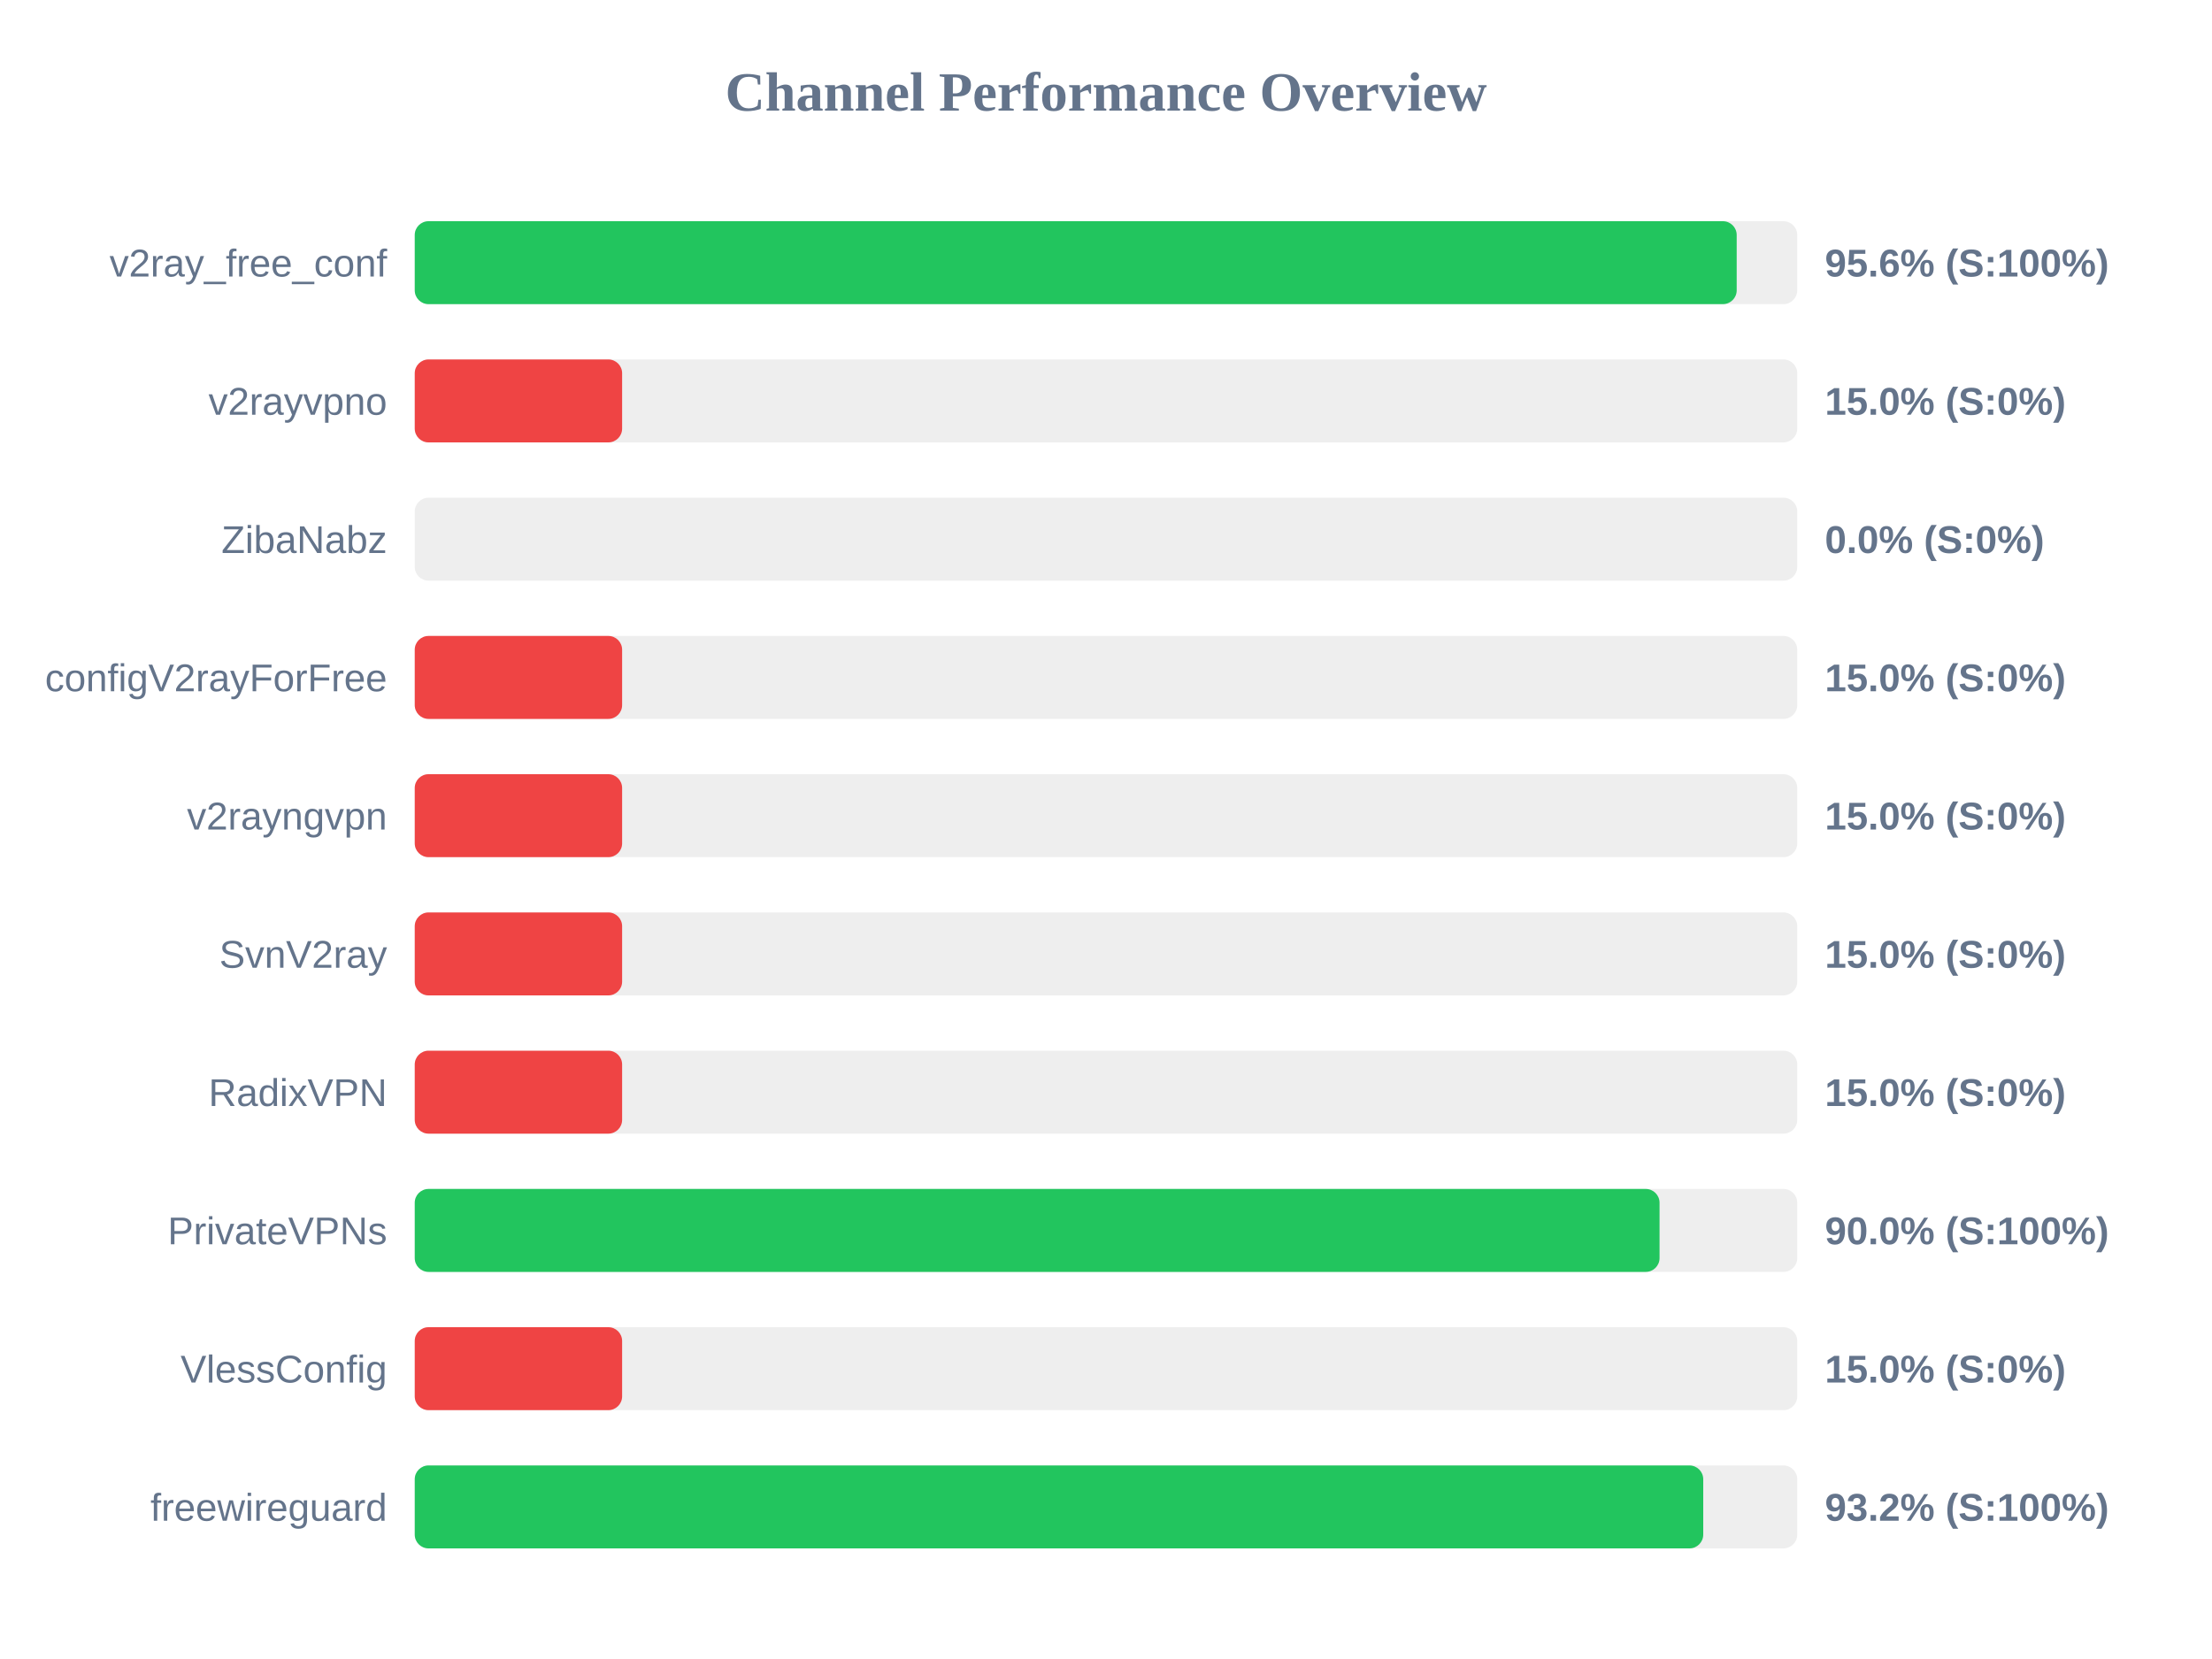
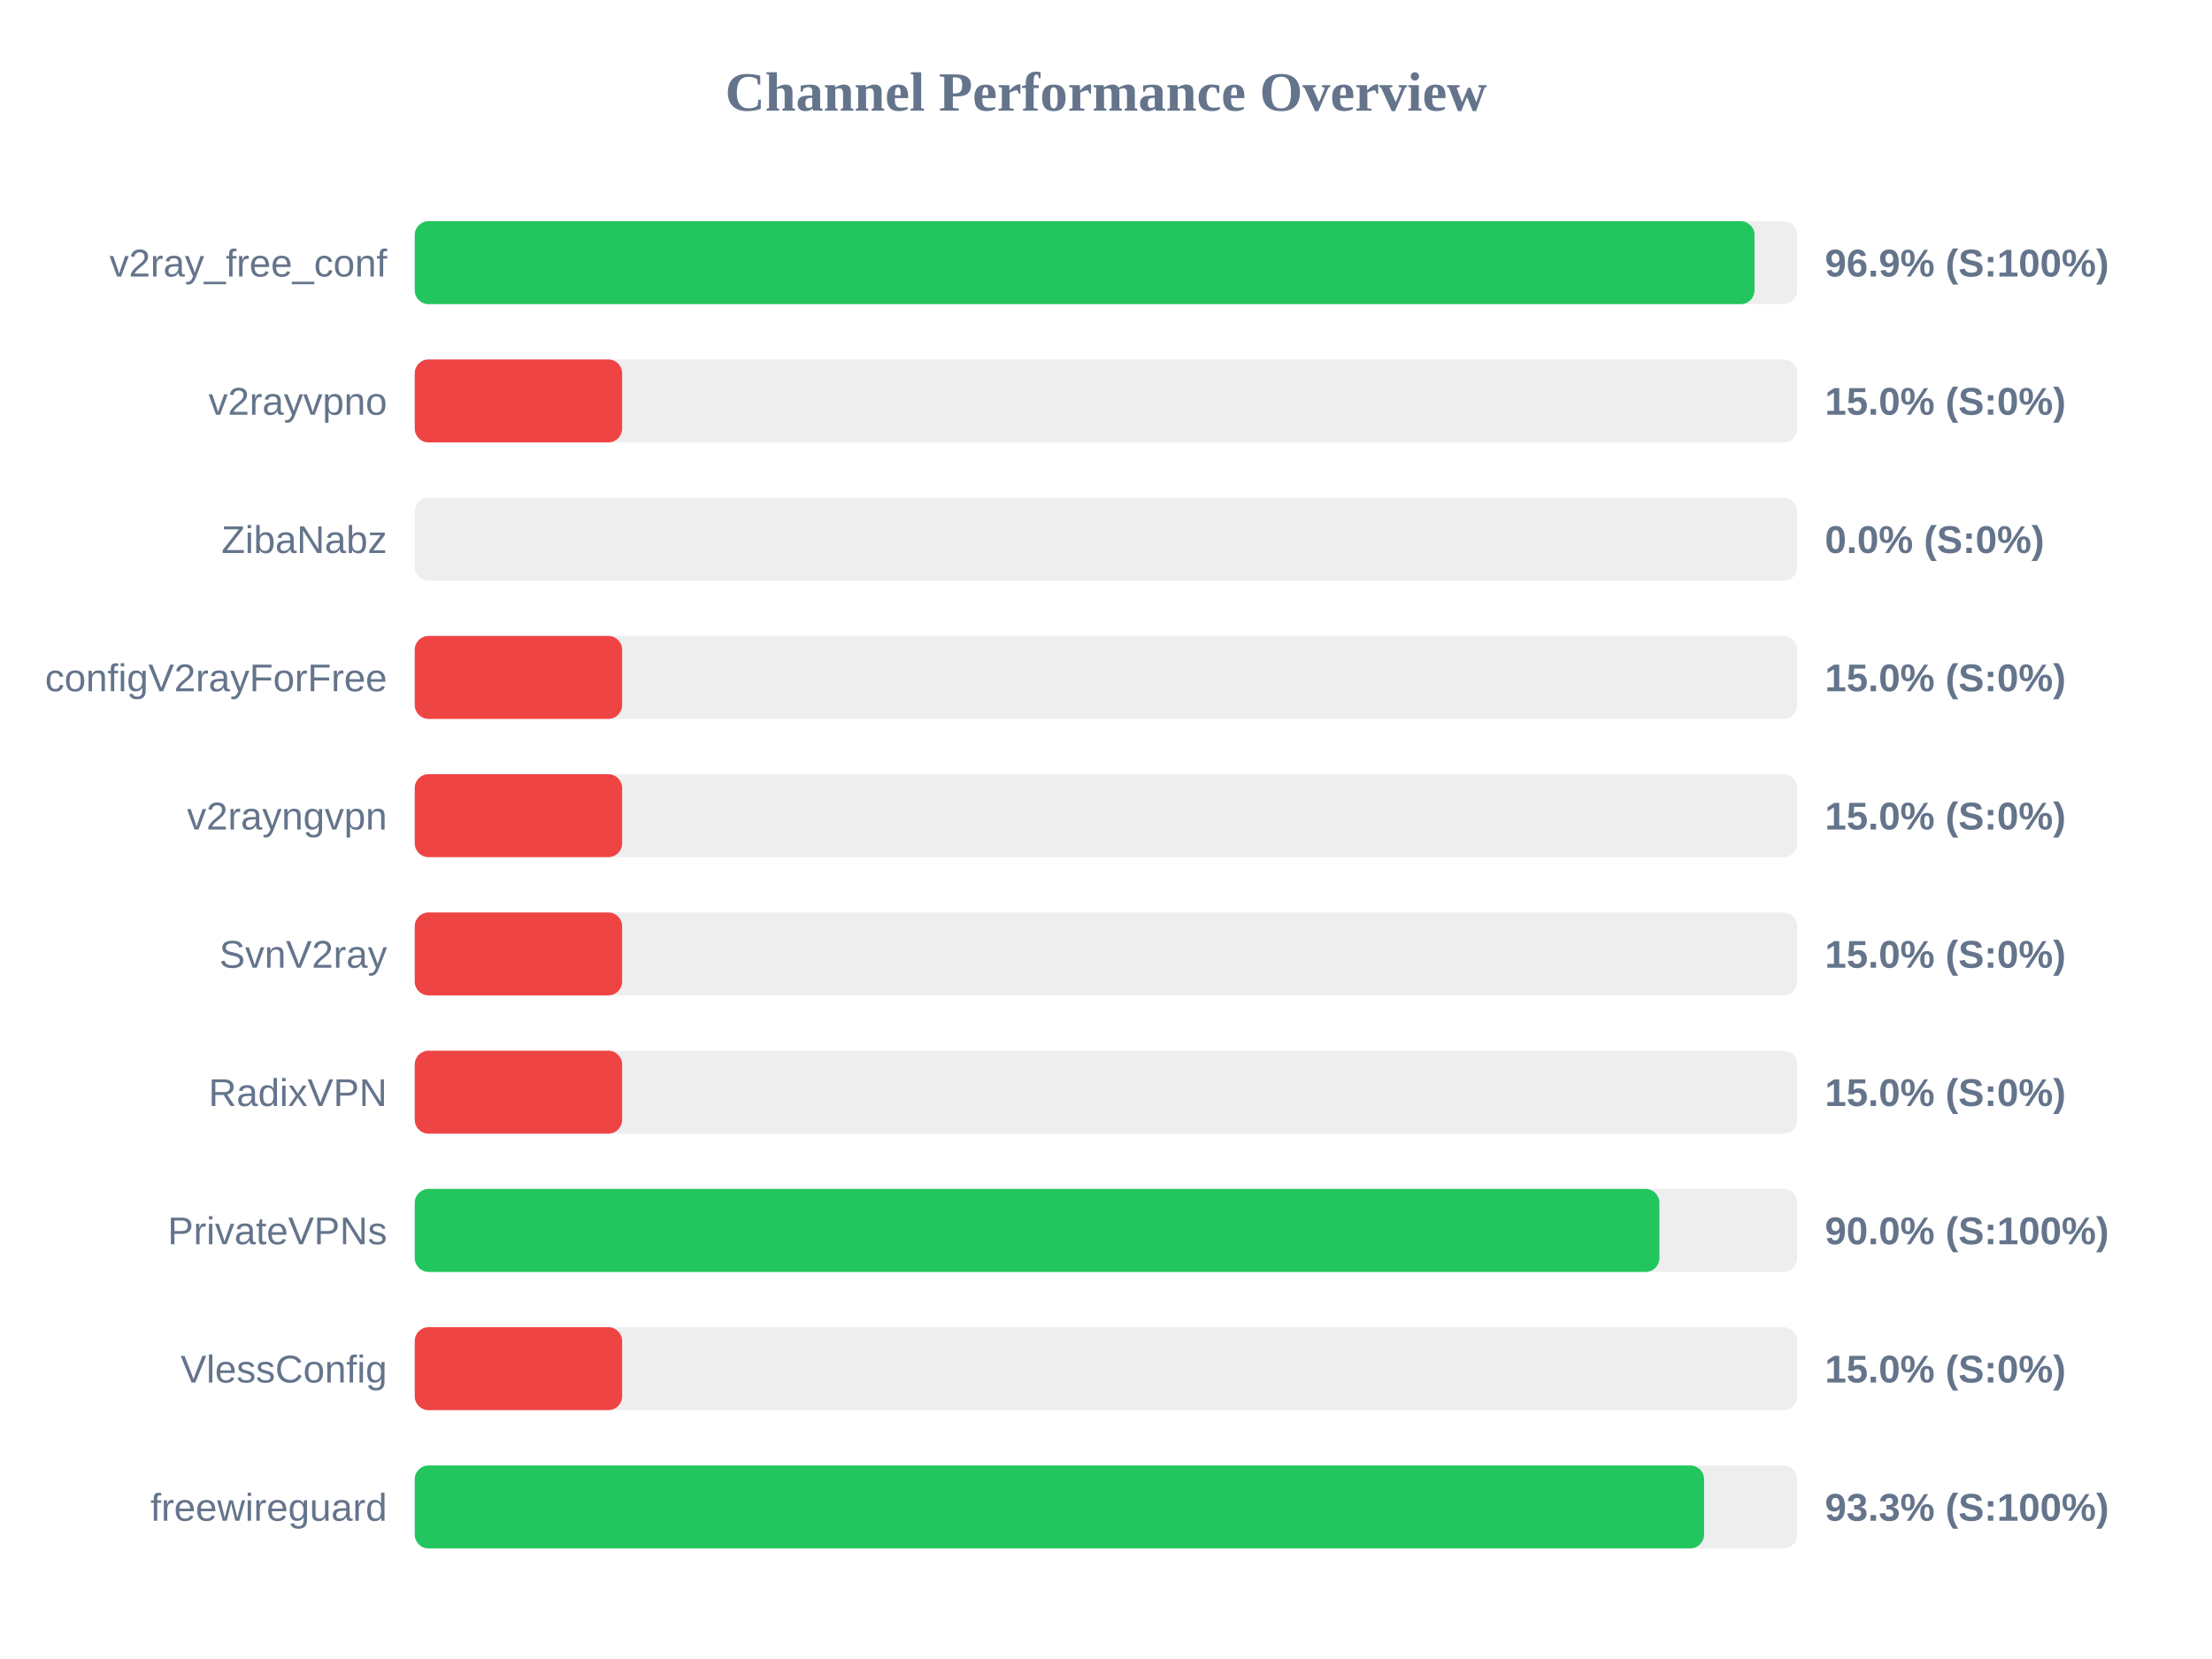
<svg xmlns="http://www.w3.org/2000/svg" width="800" height="600" version="1.1">
  <style>
        .row { font: 14px Arial; fill: #64748b; }
        .score { font: bold 14px Arial; fill: #64748b; }
    </style>
  <text x="400" y="40" text-anchor="middle" font-size="20px" font-weight="bold" fill="#64748b">Channel Performance Overview</text>
  <rect x="150" y="80" width="500" height="30" fill="#eee" rx="5" />
-   <rect x="150" y="80" width="478.1" height="30" fill="#22c55e" rx="5" />
+   <rect x="150" y="80" width="484.55" height="30" fill="#22c55e" rx="5" />
  <text x="140" y="100" text-anchor="end" class="row">v2ray_free_conf</text>
-   <text x="660" y="100" text-anchor="start" class="score">95.6% (S:100%)</text>
+   <text x="660" y="100" text-anchor="start" class="score">96.9% (S:100%)</text>
  <rect x="150" y="130" width="500" height="30" fill="#eee" rx="5" />
  <rect x="150" y="130" width="75.0" height="30" fill="#ef4444" rx="5" />
  <text x="140" y="150" text-anchor="end" class="row">v2rayvpno</text>
  <text x="660" y="150" text-anchor="start" class="score">15.0% (S:0%)</text>
  <rect x="150" y="180" width="500" height="30" fill="#eee" rx="5" />
  <rect x="150" y="180" width="0.0" height="30" fill="#ef4444" rx="5" />
  <text x="140" y="200" text-anchor="end" class="row">ZibaNabz</text>
  <text x="660" y="200" text-anchor="start" class="score">0.0% (S:0%)</text>
  <rect x="150" y="230" width="500" height="30" fill="#eee" rx="5" />
  <rect x="150" y="230" width="75.0" height="30" fill="#ef4444" rx="5" />
  <text x="140" y="250" text-anchor="end" class="row">configV2rayForFree</text>
  <text x="660" y="250" text-anchor="start" class="score">15.0% (S:0%)</text>
  <rect x="150" y="280" width="500" height="30" fill="#eee" rx="5" />
  <rect x="150" y="280" width="75.0" height="30" fill="#ef4444" rx="5" />
  <text x="140" y="300" text-anchor="end" class="row">v2rayngvpn</text>
  <text x="660" y="300" text-anchor="start" class="score">15.0% (S:0%)</text>
  <rect x="150" y="330" width="500" height="30" fill="#eee" rx="5" />
  <rect x="150" y="330" width="75.0" height="30" fill="#ef4444" rx="5" />
  <text x="140" y="350" text-anchor="end" class="row">SvnV2ray</text>
  <text x="660" y="350" text-anchor="start" class="score">15.0% (S:0%)</text>
  <rect x="150" y="380" width="500" height="30" fill="#eee" rx="5" />
  <rect x="150" y="380" width="75.0" height="30" fill="#ef4444" rx="5" />
  <text x="140" y="400" text-anchor="end" class="row">RadixVPN</text>
  <text x="660" y="400" text-anchor="start" class="score">15.0% (S:0%)</text>
  <rect x="150" y="430" width="500" height="30" fill="#eee" rx="5" />
-   <rect x="150" y="430" width="450.2" height="30" fill="#22c55e" rx="5" />
+   <rect x="150" y="430" width="450.15" height="30" fill="#22c55e" rx="5" />
  <text x="140" y="450" text-anchor="end" class="row">PrivateVPNs</text>
  <text x="660" y="450" text-anchor="start" class="score">90.0% (S:100%)</text>
  <rect x="150" y="480" width="500" height="30" fill="#eee" rx="5" />
  <rect x="150" y="480" width="75.0" height="30" fill="#ef4444" rx="5" />
  <text x="140" y="500" text-anchor="end" class="row">VlessConfig</text>
  <text x="660" y="500" text-anchor="start" class="score">15.0% (S:0%)</text>
  <rect x="150" y="530" width="500" height="30" fill="#eee" rx="5" />
-   <rect x="150" y="530" width="466.0" height="30" fill="#22c55e" rx="5" />
+   <rect x="150" y="530" width="466.3" height="30" fill="#22c55e" rx="5" />
  <text x="140" y="550" text-anchor="end" class="row">freewireguard</text>
-   <text x="660" y="550" text-anchor="start" class="score">93.2% (S:100%)</text>
+   <text x="660" y="550" text-anchor="start" class="score">93.3% (S:100%)</text>
</svg>
